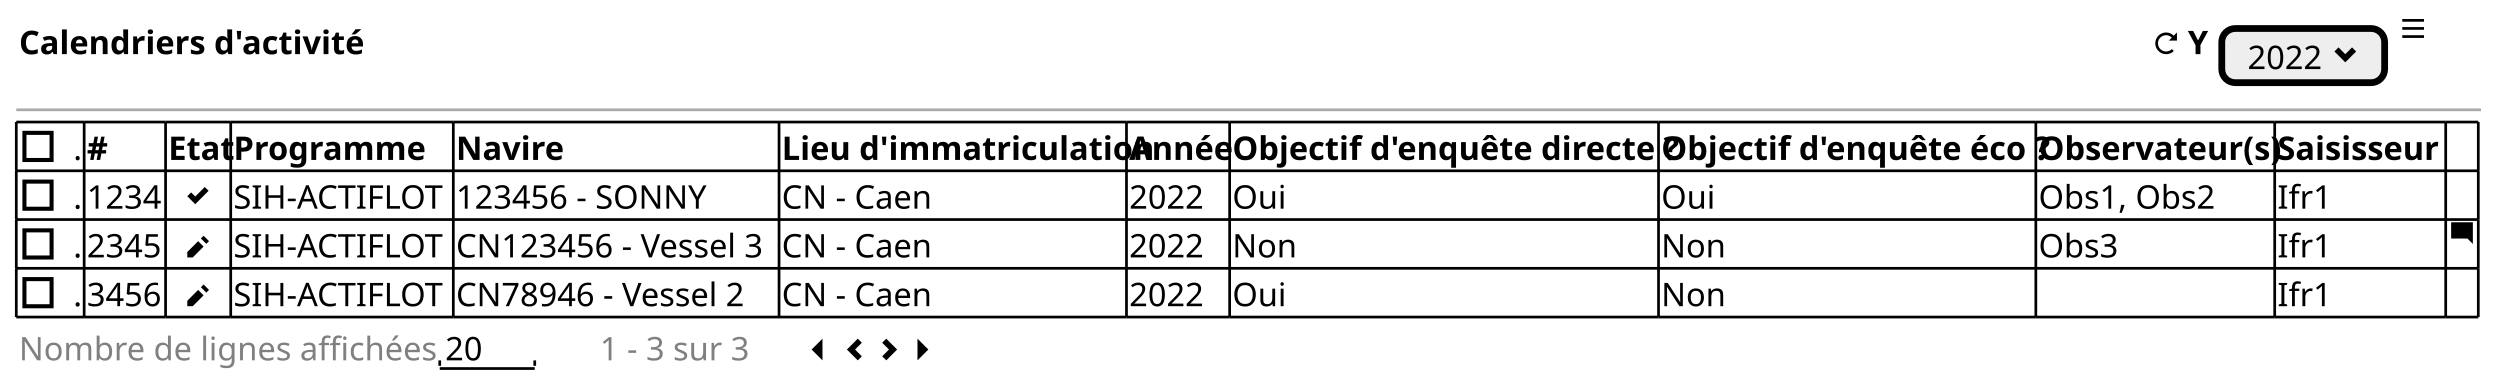
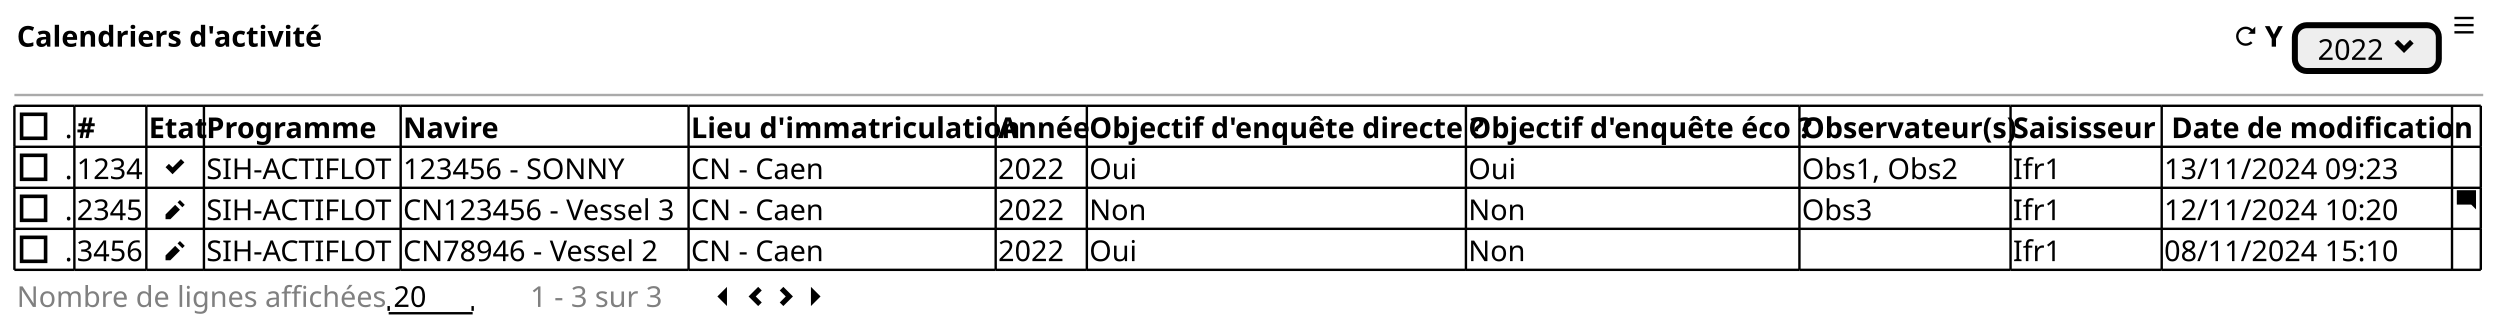
- <svg xmlns="http://www.w3.org/2000/svg" contentStyleType="text/css" height="142px" preserveAspectRatio="none" style="width:921px;height:142px;background:#FFFFFF;" version="1.1" viewBox="0 0 921 142" width="921px" zoomAndPan="magnify">
+ <svg xmlns="http://www.w3.org/2000/svg" contentStyleType="text/css" height="137px" preserveAspectRatio="none" style="width:1042px;height:137px;background:#FFFFFF;" version="1.1" viewBox="0 0 1042 137" width="1042px" zoomAndPan="magnify">
  <defs />
  <g>
-     <text fill="#000000" font-family="sans-serif" font-size="12" font-weight="bold" lengthAdjust="spacing" textLength="120" x="7" y="19.949">Calendriers d'activité</text>
-     <path d="M798,11.961 C795.8,11.961 794,13.761 794,15.961 C794,18.161 795.8,19.961 798,19.961 C799.1,19.961 800.12,19.531 800.84,18.801 L800.12,18.081 C799.58,18.621 798.83,18.961 797.99,18.961 C796.33,18.961 794.99,17.621 794.99,15.961 C794.99,14.301 796.33,12.961 797.99,12.961 C798.82,12.961 799.54,13.321 800.08,13.871 L798.99,14.961 L801.99,14.961 L801.99,11.961 L800.8,13.151 C800.08,12.431 799.09,11.961 797.99,11.961 " fill="#000000" style="stroke:;stroke-width:0.0;stroke-dasharray:;" />
-     <text fill="#000000" font-family="sans-serif" font-size="12" font-weight="bold" lengthAdjust="spacing" textLength="7" x="806" y="19.949">Y</text>
-     <rect fill="#EEEEEE" height="19.961" rx="5" ry="5" style="stroke:#000000;stroke-width:2.5;" width="60" x="818.5" y="10.5" />
-     <text fill="#000000" font-family="sans-serif" font-size="12" lengthAdjust="spacing" textLength="28" x="828" y="25.449">2022</text>
-     <path d="M861.5,17.461 L860,18.961 L864,22.961 L868,18.961 L866.5,17.461 L864,19.961 L861.5,17.461 " fill="#000000" style="stroke:;stroke-width:0.0;stroke-dasharray:;" />
-     <path d="M885,7 L885,8 L893,8 L893,7 L885,7 M885,9.97 L885,10.97 L893,10.97 L893,9.97 L885,9.97 M885,12.97 L885,13.97 L893,13.97 L893,12.97 L885,12.97 " fill="#000000" style="stroke:;stroke-width:0.0;stroke-dasharray:;" />
-     <line style="stroke:#AAAAAA;stroke-width:1.0;" x1="6" x2="914" y1="40.461" y2="40.461" />
-     <text fill="#000000" font-family="sans-serif" font-size="12" lengthAdjust="spacing" textLength="3" x="27" y="58.91">.</text>
-     <rect fill="none" height="10" style="stroke:#000000;stroke-width:1.5;" width="10" x="9" y="48.941" />
-     <text fill="#000000" font-family="sans-serif" font-size="12" font-weight="bold" lengthAdjust="spacing" textLength="7" x="32" y="58.91">#</text>
-     <text fill="#000000" font-family="sans-serif" font-size="12" font-weight="bold" lengthAdjust="spacing" textLength="22" x="62" y="58.91">Etat</text>
-     <text fill="#000000" font-family="sans-serif" font-size="12" font-weight="bold" lengthAdjust="spacing" textLength="68" x="86" y="58.91">Programme</text>
-     <text fill="#000000" font-family="sans-serif" font-size="12" font-weight="bold" lengthAdjust="spacing" textLength="36" x="168" y="58.91">Navire</text>
-     <text fill="#000000" font-family="sans-serif" font-size="12" font-weight="bold" lengthAdjust="spacing" textLength="126" x="288" y="58.91">Lieu d'immatriculation</text>
-     <text fill="#000000" font-family="sans-serif" font-size="12" font-weight="bold" lengthAdjust="spacing" textLength="36" x="416" y="58.91">Année</text>
-     <text fill="#000000" font-family="sans-serif" font-size="12" font-weight="bold" lengthAdjust="spacing" textLength="156" x="454" y="58.91">Objectif d'enquête directe ?</text>
-     <text fill="#000000" font-family="sans-serif" font-size="12" font-weight="bold" lengthAdjust="spacing" textLength="137" x="612" y="58.91">Objectif d'enquête éco ?</text>
-     <text fill="#000000" font-family="sans-serif" font-size="12" font-weight="bold" lengthAdjust="spacing" textLength="86" x="751" y="58.91">Observateur(s)</text>
-     <text fill="#000000" font-family="sans-serif" font-size="12" font-weight="bold" lengthAdjust="spacing" textLength="61" x="839" y="58.91">Saisisseur</text>
-     <text fill="#000000" font-family="sans-serif" font-size="12" lengthAdjust="spacing" textLength="3" x="27" y="76.871">.</text>
-     <rect fill="none" height="10" style="stroke:#000000;stroke-width:1.5;" width="10" x="9" y="66.902" />
-     <text fill="#000000" font-family="sans-serif" font-size="12" lengthAdjust="spacing" textLength="28" x="32" y="76.871">1234</text>
-     <text fill="#000000" font-family="sans-serif" font-size="12" font-weight="bold" lengthAdjust="spacing" textLength="6" x="62" y="76.871">  </text>
-     <path d="M75.41,68.883 L74.72,69.603 L71.94,72.383 L71.13,71.603 L70.41,70.883 L69,72.293 L69.72,73.013 L71.22,74.513 L71.91,75.233 L72.63,74.513 L76.13,71.013 L76.85,70.293 L75.41,68.883 " fill="#000000" style="stroke:;stroke-width:0.0;stroke-dasharray:;" />
-     <text fill="#000000" font-family="sans-serif" font-size="12" lengthAdjust="spacing" textLength="80" x="86" y="76.871">SIH-ACTIFLOT</text>
-     <text fill="#000000" font-family="sans-serif" font-size="12" lengthAdjust="spacing" textLength="94" x="168" y="76.871">123456 - SONNY</text>
-     <text fill="#000000" font-family="sans-serif" font-size="12" lengthAdjust="spacing" textLength="58" x="288" y="76.871">CN - Caen</text>
-     <text fill="#000000" font-family="sans-serif" font-size="12" lengthAdjust="spacing" textLength="28" x="416" y="76.871">2022</text>
-     <text fill="#000000" font-family="sans-serif" font-size="12" lengthAdjust="spacing" textLength="19" x="454" y="76.871">Oui</text>
-     <text fill="#000000" font-family="sans-serif" font-size="12" lengthAdjust="spacing" textLength="19" x="612" y="76.871">Oui</text>
-     <text fill="#000000" font-family="sans-serif" font-size="12" lengthAdjust="spacing" textLength="66" x="751" y="76.871">Obs1, Obs2</text>
-     <text fill="#000000" font-family="sans-serif" font-size="12" lengthAdjust="spacing" textLength="17" x="839" y="76.871">Ifr1</text>
-     <text fill="#000000" font-family="sans-serif" font-size="12" lengthAdjust="spacing" textLength="3" x="27" y="94.832">.</text>
-     <rect fill="none" height="10" style="stroke:#000000;stroke-width:1.5;" width="10" x="9" y="84.863" />
-     <text fill="#000000" font-family="sans-serif" font-size="12" lengthAdjust="spacing" textLength="28" x="32" y="94.832">2345</text>
-     <text fill="#000000" font-family="sans-serif" font-size="12" font-weight="bold" lengthAdjust="spacing" textLength="6" x="62" y="94.832">  </text>
-     <path d="M75,86.844 L74,87.844 L76,89.844 L77,88.844 L75,86.844 M73,88.844 L69,92.844 L69,94.844 L71,94.844 L75,90.844 L73,88.844 " fill="#000000" style="stroke:;stroke-width:0.0;stroke-dasharray:;" />
-     <text fill="#000000" font-family="sans-serif" font-size="12" lengthAdjust="spacing" textLength="80" x="86" y="94.832">SIH-ACTIFLOT</text>
-     <text fill="#000000" font-family="sans-serif" font-size="12" lengthAdjust="spacing" textLength="118" x="168" y="94.832">CN123456 - Vessel 3</text>
-     <text fill="#000000" font-family="sans-serif" font-size="12" lengthAdjust="spacing" textLength="58" x="288" y="94.832">CN - Caen</text>
-     <text fill="#000000" font-family="sans-serif" font-size="12" lengthAdjust="spacing" textLength="28" x="416" y="94.832">2022</text>
-     <text fill="#000000" font-family="sans-serif" font-size="12" lengthAdjust="spacing" textLength="23" x="454" y="94.832">Non</text>
-     <text fill="#000000" font-family="sans-serif" font-size="12" lengthAdjust="spacing" textLength="23" x="612" y="94.832">Non</text>
-     <text fill="#000000" font-family="sans-serif" font-size="12" lengthAdjust="spacing" textLength="30" x="751" y="94.832">Obs3</text>
-     <text fill="#000000" font-family="sans-serif" font-size="12" lengthAdjust="spacing" textLength="17" x="839" y="94.832">Ifr1</text>
-     <path d="M903.09,81.883 C903.03,81.883 903,81.923 903,81.973 L903,87.783 C903,87.833 903.04,87.873 903.09,87.873 L909,87.873 L911,89.873 L911,81.963 C911,81.903 910.96,81.873 910.91,81.873 L903.1,81.873 " fill="#000000" style="stroke:;stroke-width:0.0;stroke-dasharray:;" />
-     <text fill="#000000" font-family="sans-serif" font-size="12" lengthAdjust="spacing" textLength="3" x="27" y="112.793">.</text>
-     <rect fill="none" height="10" style="stroke:#000000;stroke-width:1.5;" width="10" x="9" y="102.824" />
-     <text fill="#000000" font-family="sans-serif" font-size="12" lengthAdjust="spacing" textLength="28" x="32" y="112.793">3456</text>
-     <text fill="#000000" font-family="sans-serif" font-size="12" font-weight="bold" lengthAdjust="spacing" textLength="6" x="62" y="112.793">  </text>
-     <path d="M75,104.805 L74,105.805 L76,107.805 L77,106.805 L75,104.805 M73,106.805 L69,110.805 L69,112.805 L71,112.805 L75,108.805 L73,106.805 " fill="#000000" style="stroke:;stroke-width:0.0;stroke-dasharray:;" />
-     <text fill="#000000" font-family="sans-serif" font-size="12" lengthAdjust="spacing" textLength="80" x="86" y="112.793">SIH-ACTIFLOT</text>
-     <text fill="#000000" font-family="sans-serif" font-size="12" lengthAdjust="spacing" textLength="111" x="168" y="112.793">CN78946 - Vessel 2</text>
-     <text fill="#000000" font-family="sans-serif" font-size="12" lengthAdjust="spacing" textLength="58" x="288" y="112.793">CN - Caen</text>
-     <text fill="#000000" font-family="sans-serif" font-size="12" lengthAdjust="spacing" textLength="28" x="416" y="112.793">2022</text>
-     <text fill="#000000" font-family="sans-serif" font-size="12" lengthAdjust="spacing" textLength="19" x="454" y="112.793">Oui</text>
-     <text fill="#000000" font-family="sans-serif" font-size="12" lengthAdjust="spacing" textLength="23" x="612" y="112.793">Non</text>
-     <text fill="#000000" font-family="sans-serif" font-size="12" lengthAdjust="spacing" textLength="17" x="839" y="112.793">Ifr1</text>
-     <line style="stroke:#000000;stroke-width:1.0;" x1="6" x2="31" y1="44.961" y2="44.961" />
-     <line style="stroke:#000000;stroke-width:1.0;" x1="31" x2="61" y1="44.961" y2="44.961" />
-     <line style="stroke:#000000;stroke-width:1.0;" x1="61" x2="85" y1="44.961" y2="44.961" />
-     <line style="stroke:#000000;stroke-width:1.0;" x1="85" x2="167" y1="44.961" y2="44.961" />
-     <line style="stroke:#000000;stroke-width:1.0;" x1="167" x2="287" y1="44.961" y2="44.961" />
-     <line style="stroke:#000000;stroke-width:1.0;" x1="287" x2="415" y1="44.961" y2="44.961" />
-     <line style="stroke:#000000;stroke-width:1.0;" x1="415" x2="453" y1="44.961" y2="44.961" />
-     <line style="stroke:#000000;stroke-width:1.0;" x1="453" x2="611" y1="44.961" y2="44.961" />
-     <line style="stroke:#000000;stroke-width:1.0;" x1="611" x2="750" y1="44.961" y2="44.961" />
-     <line style="stroke:#000000;stroke-width:1.0;" x1="750" x2="838" y1="44.961" y2="44.961" />
-     <line style="stroke:#000000;stroke-width:1.0;" x1="838" x2="901" y1="44.961" y2="44.961" />
-     <line style="stroke:#000000;stroke-width:1.0;" x1="901" x2="913" y1="44.961" y2="44.961" />
-     <line style="stroke:#000000;stroke-width:1.0;" x1="6" x2="31" y1="98.844" y2="98.844" />
-     <line style="stroke:#000000;stroke-width:1.0;" x1="31" x2="61" y1="98.844" y2="98.844" />
-     <line style="stroke:#000000;stroke-width:1.0;" x1="61" x2="85" y1="98.844" y2="98.844" />
-     <line style="stroke:#000000;stroke-width:1.0;" x1="85" x2="167" y1="98.844" y2="98.844" />
-     <line style="stroke:#000000;stroke-width:1.0;" x1="167" x2="287" y1="98.844" y2="98.844" />
-     <line style="stroke:#000000;stroke-width:1.0;" x1="287" x2="415" y1="98.844" y2="98.844" />
-     <line style="stroke:#000000;stroke-width:1.0;" x1="415" x2="453" y1="98.844" y2="98.844" />
-     <line style="stroke:#000000;stroke-width:1.0;" x1="453" x2="611" y1="98.844" y2="98.844" />
-     <line style="stroke:#000000;stroke-width:1.0;" x1="611" x2="750" y1="98.844" y2="98.844" />
-     <line style="stroke:#000000;stroke-width:1.0;" x1="750" x2="838" y1="98.844" y2="98.844" />
-     <line style="stroke:#000000;stroke-width:1.0;" x1="838" x2="901" y1="98.844" y2="98.844" />
-     <line style="stroke:#000000;stroke-width:1.0;" x1="901" x2="913" y1="98.844" y2="98.844" />
-     <line style="stroke:#000000;stroke-width:1.0;" x1="6" x2="31" y1="62.922" y2="62.922" />
-     <line style="stroke:#000000;stroke-width:1.0;" x1="31" x2="61" y1="62.922" y2="62.922" />
-     <line style="stroke:#000000;stroke-width:1.0;" x1="61" x2="85" y1="62.922" y2="62.922" />
-     <line style="stroke:#000000;stroke-width:1.0;" x1="85" x2="167" y1="62.922" y2="62.922" />
-     <line style="stroke:#000000;stroke-width:1.0;" x1="167" x2="287" y1="62.922" y2="62.922" />
-     <line style="stroke:#000000;stroke-width:1.0;" x1="287" x2="415" y1="62.922" y2="62.922" />
-     <line style="stroke:#000000;stroke-width:1.0;" x1="415" x2="453" y1="62.922" y2="62.922" />
-     <line style="stroke:#000000;stroke-width:1.0;" x1="453" x2="611" y1="62.922" y2="62.922" />
-     <line style="stroke:#000000;stroke-width:1.0;" x1="611" x2="750" y1="62.922" y2="62.922" />
-     <line style="stroke:#000000;stroke-width:1.0;" x1="750" x2="838" y1="62.922" y2="62.922" />
-     <line style="stroke:#000000;stroke-width:1.0;" x1="838" x2="901" y1="62.922" y2="62.922" />
-     <line style="stroke:#000000;stroke-width:1.0;" x1="901" x2="913" y1="62.922" y2="62.922" />
-     <line style="stroke:#000000;stroke-width:1.0;" x1="6" x2="31" y1="116.805" y2="116.805" />
-     <line style="stroke:#000000;stroke-width:1.0;" x1="31" x2="61" y1="116.805" y2="116.805" />
-     <line style="stroke:#000000;stroke-width:1.0;" x1="61" x2="85" y1="116.805" y2="116.805" />
-     <line style="stroke:#000000;stroke-width:1.0;" x1="85" x2="167" y1="116.805" y2="116.805" />
-     <line style="stroke:#000000;stroke-width:1.0;" x1="167" x2="287" y1="116.805" y2="116.805" />
-     <line style="stroke:#000000;stroke-width:1.0;" x1="287" x2="415" y1="116.805" y2="116.805" />
-     <line style="stroke:#000000;stroke-width:1.0;" x1="415" x2="453" y1="116.805" y2="116.805" />
-     <line style="stroke:#000000;stroke-width:1.0;" x1="453" x2="611" y1="116.805" y2="116.805" />
-     <line style="stroke:#000000;stroke-width:1.0;" x1="611" x2="750" y1="116.805" y2="116.805" />
-     <line style="stroke:#000000;stroke-width:1.0;" x1="750" x2="838" y1="116.805" y2="116.805" />
-     <line style="stroke:#000000;stroke-width:1.0;" x1="838" x2="901" y1="116.805" y2="116.805" />
-     <line style="stroke:#000000;stroke-width:1.0;" x1="901" x2="913" y1="116.805" y2="116.805" />
-     <line style="stroke:#000000;stroke-width:1.0;" x1="6" x2="31" y1="80.883" y2="80.883" />
-     <line style="stroke:#000000;stroke-width:1.0;" x1="31" x2="61" y1="80.883" y2="80.883" />
-     <line style="stroke:#000000;stroke-width:1.0;" x1="61" x2="85" y1="80.883" y2="80.883" />
-     <line style="stroke:#000000;stroke-width:1.0;" x1="85" x2="167" y1="80.883" y2="80.883" />
-     <line style="stroke:#000000;stroke-width:1.0;" x1="167" x2="287" y1="80.883" y2="80.883" />
-     <line style="stroke:#000000;stroke-width:1.0;" x1="287" x2="415" y1="80.883" y2="80.883" />
-     <line style="stroke:#000000;stroke-width:1.0;" x1="415" x2="453" y1="80.883" y2="80.883" />
-     <line style="stroke:#000000;stroke-width:1.0;" x1="453" x2="611" y1="80.883" y2="80.883" />
-     <line style="stroke:#000000;stroke-width:1.0;" x1="611" x2="750" y1="80.883" y2="80.883" />
-     <line style="stroke:#000000;stroke-width:1.0;" x1="750" x2="838" y1="80.883" y2="80.883" />
-     <line style="stroke:#000000;stroke-width:1.0;" x1="838" x2="901" y1="80.883" y2="80.883" />
-     <line style="stroke:#000000;stroke-width:1.0;" x1="901" x2="913" y1="80.883" y2="80.883" />
-     <line style="stroke:#000000;stroke-width:1.0;" x1="6" x2="6" y1="44.961" y2="62.922" />
-     <line style="stroke:#000000;stroke-width:1.0;" x1="31" x2="31" y1="44.961" y2="62.922" />
-     <line style="stroke:#000000;stroke-width:1.0;" x1="61" x2="61" y1="44.961" y2="62.922" />
-     <line style="stroke:#000000;stroke-width:1.0;" x1="85" x2="85" y1="44.961" y2="62.922" />
-     <line style="stroke:#000000;stroke-width:1.0;" x1="167" x2="167" y1="44.961" y2="62.922" />
-     <line style="stroke:#000000;stroke-width:1.0;" x1="287" x2="287" y1="44.961" y2="62.922" />
-     <line style="stroke:#000000;stroke-width:1.0;" x1="415" x2="415" y1="44.961" y2="62.922" />
-     <line style="stroke:#000000;stroke-width:1.0;" x1="453" x2="453" y1="44.961" y2="62.922" />
-     <line style="stroke:#000000;stroke-width:1.0;" x1="611" x2="611" y1="44.961" y2="62.922" />
-     <line style="stroke:#000000;stroke-width:1.0;" x1="750" x2="750" y1="44.961" y2="62.922" />
-     <line style="stroke:#000000;stroke-width:1.0;" x1="838" x2="838" y1="44.961" y2="62.922" />
-     <line style="stroke:#000000;stroke-width:1.0;" x1="901" x2="901" y1="44.961" y2="62.922" />
-     <line style="stroke:#000000;stroke-width:1.0;" x1="913" x2="913" y1="44.961" y2="62.922" />
-     <line style="stroke:#000000;stroke-width:1.0;" x1="6" x2="6" y1="98.844" y2="116.805" />
-     <line style="stroke:#000000;stroke-width:1.0;" x1="31" x2="31" y1="98.844" y2="116.805" />
-     <line style="stroke:#000000;stroke-width:1.0;" x1="61" x2="61" y1="98.844" y2="116.805" />
-     <line style="stroke:#000000;stroke-width:1.0;" x1="85" x2="85" y1="98.844" y2="116.805" />
-     <line style="stroke:#000000;stroke-width:1.0;" x1="167" x2="167" y1="98.844" y2="116.805" />
-     <line style="stroke:#000000;stroke-width:1.0;" x1="287" x2="287" y1="98.844" y2="116.805" />
-     <line style="stroke:#000000;stroke-width:1.0;" x1="415" x2="415" y1="98.844" y2="116.805" />
-     <line style="stroke:#000000;stroke-width:1.0;" x1="453" x2="453" y1="98.844" y2="116.805" />
-     <line style="stroke:#000000;stroke-width:1.0;" x1="611" x2="611" y1="98.844" y2="116.805" />
-     <line style="stroke:#000000;stroke-width:1.0;" x1="750" x2="750" y1="98.844" y2="116.805" />
-     <line style="stroke:#000000;stroke-width:1.0;" x1="838" x2="838" y1="98.844" y2="116.805" />
-     <line style="stroke:#000000;stroke-width:1.0;" x1="901" x2="901" y1="98.844" y2="116.805" />
-     <line style="stroke:#000000;stroke-width:1.0;" x1="913" x2="913" y1="98.844" y2="116.805" />
-     <line style="stroke:#000000;stroke-width:1.0;" x1="6" x2="6" y1="62.922" y2="80.883" />
-     <line style="stroke:#000000;stroke-width:1.0;" x1="31" x2="31" y1="62.922" y2="80.883" />
-     <line style="stroke:#000000;stroke-width:1.0;" x1="61" x2="61" y1="62.922" y2="80.883" />
-     <line style="stroke:#000000;stroke-width:1.0;" x1="85" x2="85" y1="62.922" y2="80.883" />
-     <line style="stroke:#000000;stroke-width:1.0;" x1="167" x2="167" y1="62.922" y2="80.883" />
-     <line style="stroke:#000000;stroke-width:1.0;" x1="287" x2="287" y1="62.922" y2="80.883" />
-     <line style="stroke:#000000;stroke-width:1.0;" x1="415" x2="415" y1="62.922" y2="80.883" />
-     <line style="stroke:#000000;stroke-width:1.0;" x1="453" x2="453" y1="62.922" y2="80.883" />
-     <line style="stroke:#000000;stroke-width:1.0;" x1="611" x2="611" y1="62.922" y2="80.883" />
-     <line style="stroke:#000000;stroke-width:1.0;" x1="750" x2="750" y1="62.922" y2="80.883" />
-     <line style="stroke:#000000;stroke-width:1.0;" x1="838" x2="838" y1="62.922" y2="80.883" />
-     <line style="stroke:#000000;stroke-width:1.0;" x1="901" x2="901" y1="62.922" y2="80.883" />
-     <line style="stroke:#000000;stroke-width:1.0;" x1="913" x2="913" y1="62.922" y2="80.883" />
-     <line style="stroke:#000000;stroke-width:1.0;" x1="6" x2="6" y1="80.883" y2="98.844" />
-     <line style="stroke:#000000;stroke-width:1.0;" x1="31" x2="31" y1="80.883" y2="98.844" />
-     <line style="stroke:#000000;stroke-width:1.0;" x1="61" x2="61" y1="80.883" y2="98.844" />
-     <line style="stroke:#000000;stroke-width:1.0;" x1="85" x2="85" y1="80.883" y2="98.844" />
-     <line style="stroke:#000000;stroke-width:1.0;" x1="167" x2="167" y1="80.883" y2="98.844" />
-     <line style="stroke:#000000;stroke-width:1.0;" x1="287" x2="287" y1="80.883" y2="98.844" />
-     <line style="stroke:#000000;stroke-width:1.0;" x1="415" x2="415" y1="80.883" y2="98.844" />
-     <line style="stroke:#000000;stroke-width:1.0;" x1="453" x2="453" y1="80.883" y2="98.844" />
-     <line style="stroke:#000000;stroke-width:1.0;" x1="611" x2="611" y1="80.883" y2="98.844" />
-     <line style="stroke:#000000;stroke-width:1.0;" x1="750" x2="750" y1="80.883" y2="98.844" />
-     <line style="stroke:#000000;stroke-width:1.0;" x1="838" x2="838" y1="80.883" y2="98.844" />
-     <line style="stroke:#000000;stroke-width:1.0;" x1="901" x2="901" y1="80.883" y2="98.844" />
-     <line style="stroke:#000000;stroke-width:1.0;" x1="913" x2="913" y1="80.883" y2="98.844" />
-     <text fill="#808080" font-family="sans-serif" font-size="12" lengthAdjust="spacing" textLength="152" x="7" y="132.754">Nombre de lignes affichées</text>
-     <text fill="#000000" font-family="sans-serif" font-size="12" lengthAdjust="spacing" textLength="14" x="164" y="132.754">20</text>
-     <line style="stroke:#000000;stroke-width:1.0;" x1="162" x2="197" y1="135.766" y2="135.766" />
-     <line style="stroke:#000000;stroke-width:1.0;" x1="162" x2="162" y1="132.766" y2="134.766" />
-     <line style="stroke:#000000;stroke-width:1.0;" x1="197" x2="197" y1="132.766" y2="134.766" />
-     <text fill="#808080" font-family="sans-serif" font-size="12" lengthAdjust="spacing" textLength="55" x="221" y="132.754">1 - 3 sur 3</text>
-     <path d="M303,124.766 L299,128.766 L303,132.766 L303,124.766 " fill="#000000" style="stroke:;stroke-width:0.0;stroke-dasharray:;" />
-     <text fill="#000000" font-family="sans-serif" font-size="12" lengthAdjust="spacing" textLength="3" x="308" y="132.754"> </text>
-     <path d="M316,124.766 L312,128.766 L316,132.766 L317.5,131.266 L315,128.766 L317.5,126.266 L316,124.766 " fill="#000000" style="stroke:;stroke-width:0.0;stroke-dasharray:;" />
-     <text fill="#000000" font-family="sans-serif" font-size="12" lengthAdjust="spacing" textLength="3" x="321" y="132.754"> </text>
-     <path d="M326.5,124.766 L325,126.266 L327.5,128.766 L325,131.266 L326.5,132.766 L330.5,128.766 L326.5,124.766 " fill="#000000" style="stroke:;stroke-width:0.0;stroke-dasharray:;" />
-     <text fill="#000000" font-family="sans-serif" font-size="12" lengthAdjust="spacing" textLength="3" x="334" y="132.754"> </text>
-     <path d="M338,124.766 L338,132.766 L342,128.766 L338,124.766 " fill="#000000" style="stroke:;stroke-width:0.0;stroke-dasharray:;" />
+     <text fill="#000000" font-family="sans-serif" font-size="12" font-weight="bold" lengthAdjust="spacing" textLength="120" x="7" y="19.457">Calendriers d'activité</text>
+     <path d="M936,11.094 C933.8,11.094 932,12.894 932,15.094 C932,17.294 933.8,19.094 936,19.094 C937.1,19.094 938.12,18.664 938.84,17.934 L938.12,17.214 C937.58,17.754 936.83,18.094 935.99,18.094 C934.33,18.094 932.99,16.754 932.99,15.094 C932.99,13.434 934.33,12.094 935.99,12.094 C936.82,12.094 937.54,12.454 938.08,13.004 L936.99,14.094 L939.99,14.094 L939.99,11.094 L938.8,12.284 C938.08,11.564 937.09,11.094 935.99,11.094 " fill="#000000" style="stroke:;stroke-width:0.0;stroke-dasharray:;" />
+     <text fill="#000000" font-family="sans-serif" font-size="12" font-weight="bold" lengthAdjust="spacing" textLength="7" x="944" y="19.457">Y</text>
+     <rect fill="#EEEEEE" height="19.094" rx="5" ry="5" style="stroke:#000000;stroke-width:2.5;" width="60" x="956.5" y="10.5" />
+     <text fill="#000000" font-family="sans-serif" font-size="12" lengthAdjust="spacing" textLength="28" x="966" y="24.957">2022</text>
+     <path d="M999.5,16.594 L998,18.094 L1002,22.094 L1006,18.094 L1004.5,16.594 L1002,19.094 L999.5,16.594 " fill="#000000" style="stroke:;stroke-width:0.0;stroke-dasharray:;" />
+     <path d="M1023,7 L1023,8 L1031,8 L1031,7 L1023,7 M1023,9.97 L1023,10.97 L1031,10.97 L1031,9.97 L1023,9.97 M1023,12.97 L1023,13.97 L1031,13.97 L1031,12.97 L1023,12.97 " fill="#000000" style="stroke:;stroke-width:0.0;stroke-dasharray:;" />
+     <line style="stroke:#AAAAAA;stroke-width:1.0;" x1="6" x2="1035" y1="39.594" y2="39.594" />
+     <text fill="#000000" font-family="sans-serif" font-size="12" lengthAdjust="spacing" textLength="3" x="27" y="57.551">.</text>
+     <rect fill="none" height="10" style="stroke:#000000;stroke-width:1.5;" width="10" x="9" y="47.641" />
+     <text fill="#000000" font-family="sans-serif" font-size="12" font-weight="bold" lengthAdjust="spacing" textLength="7" x="32" y="57.551">#</text>
+     <text fill="#000000" font-family="sans-serif" font-size="12" font-weight="bold" lengthAdjust="spacing" textLength="22" x="62" y="57.551">Etat</text>
+     <text fill="#000000" font-family="sans-serif" font-size="12" font-weight="bold" lengthAdjust="spacing" textLength="68" x="86" y="57.551">Programme</text>
+     <text fill="#000000" font-family="sans-serif" font-size="12" font-weight="bold" lengthAdjust="spacing" textLength="36" x="168" y="57.551">Navire</text>
+     <text fill="#000000" font-family="sans-serif" font-size="12" font-weight="bold" lengthAdjust="spacing" textLength="126" x="288" y="57.551">Lieu d'immatriculation</text>
+     <text fill="#000000" font-family="sans-serif" font-size="12" font-weight="bold" lengthAdjust="spacing" textLength="36" x="416" y="57.551">Année</text>
+     <text fill="#000000" font-family="sans-serif" font-size="12" font-weight="bold" lengthAdjust="spacing" textLength="156" x="454" y="57.551">Objectif d'enquête directe ?</text>
+     <text fill="#000000" font-family="sans-serif" font-size="12" font-weight="bold" lengthAdjust="spacing" textLength="137" x="612" y="57.551">Objectif d'enquête éco ?</text>
+     <text fill="#000000" font-family="sans-serif" font-size="12" font-weight="bold" lengthAdjust="spacing" textLength="86" x="751" y="57.551">Observateur(s)</text>
+     <text fill="#000000" font-family="sans-serif" font-size="12" font-weight="bold" lengthAdjust="spacing" textLength="61" x="839" y="57.551">Saisisseur</text>
+     <text fill="#000000" font-family="sans-serif" font-size="12" font-weight="bold" lengthAdjust="spacing" textLength="116" x="905" y="57.551">Date de modification</text>
+     <text fill="#000000" font-family="sans-serif" font-size="12" lengthAdjust="spacing" textLength="3" x="27" y="74.644">.</text>
+     <rect fill="none" height="10" style="stroke:#000000;stroke-width:1.5;" width="10" x="9" y="64.734" />
+     <text fill="#000000" font-family="sans-serif" font-size="12" lengthAdjust="spacing" textLength="28" x="32" y="74.644">1234</text>
+     <text fill="#000000" font-family="sans-serif" font-size="12" font-weight="bold" lengthAdjust="spacing" textLength="6" x="62" y="74.644">  </text>
+     <path d="M75.41,66.281 L74.72,67.001 L71.94,69.781 L71.13,69.001 L70.41,68.281 L69,69.691 L69.72,70.411 L71.22,71.911 L71.91,72.631 L72.63,71.911 L76.13,68.411 L76.85,67.691 L75.41,66.281 " fill="#000000" style="stroke:;stroke-width:0.0;stroke-dasharray:;" />
+     <text fill="#000000" font-family="sans-serif" font-size="12" lengthAdjust="spacing" textLength="80" x="86" y="74.644">SIH-ACTIFLOT</text>
+     <text fill="#000000" font-family="sans-serif" font-size="12" lengthAdjust="spacing" textLength="94" x="168" y="74.644">123456 - SONNY</text>
+     <text fill="#000000" font-family="sans-serif" font-size="12" lengthAdjust="spacing" textLength="58" x="288" y="74.644">CN - Caen</text>
+     <text fill="#000000" font-family="sans-serif" font-size="12" lengthAdjust="spacing" textLength="28" x="416" y="74.644">2022</text>
+     <text fill="#000000" font-family="sans-serif" font-size="12" lengthAdjust="spacing" textLength="19" x="454" y="74.644">Oui</text>
+     <text fill="#000000" font-family="sans-serif" font-size="12" lengthAdjust="spacing" textLength="19" x="612" y="74.644">Oui</text>
+     <text fill="#000000" font-family="sans-serif" font-size="12" lengthAdjust="spacing" textLength="66" x="751" y="74.644">Obs1, Obs2</text>
+     <text fill="#000000" font-family="sans-serif" font-size="12" lengthAdjust="spacing" textLength="17" x="839" y="74.644">Ifr1</text>
+     <text fill="#000000" font-family="sans-serif" font-size="12" lengthAdjust="spacing" textLength="96" x="902" y="74.644">13/11/2024 09:23</text>
+     <text fill="#000000" font-family="sans-serif" font-size="12" lengthAdjust="spacing" textLength="3" x="27" y="91.738">.</text>
+     <rect fill="none" height="10" style="stroke:#000000;stroke-width:1.5;" width="10" x="9" y="81.828" />
+     <text fill="#000000" font-family="sans-serif" font-size="12" lengthAdjust="spacing" textLength="28" x="32" y="91.738">2345</text>
+     <text fill="#000000" font-family="sans-serif" font-size="12" font-weight="bold" lengthAdjust="spacing" textLength="6" x="62" y="91.738">  </text>
+     <path d="M75,83.375 L74,84.375 L76,86.375 L77,85.375 L75,83.375 M73,85.375 L69,89.375 L69,91.375 L71,91.375 L75,87.375 L73,85.375 " fill="#000000" style="stroke:;stroke-width:0.0;stroke-dasharray:;" />
+     <text fill="#000000" font-family="sans-serif" font-size="12" lengthAdjust="spacing" textLength="80" x="86" y="91.738">SIH-ACTIFLOT</text>
+     <text fill="#000000" font-family="sans-serif" font-size="12" lengthAdjust="spacing" textLength="118" x="168" y="91.738">CN123456 - Vessel 3</text>
+     <text fill="#000000" font-family="sans-serif" font-size="12" lengthAdjust="spacing" textLength="58" x="288" y="91.738">CN - Caen</text>
+     <text fill="#000000" font-family="sans-serif" font-size="12" lengthAdjust="spacing" textLength="28" x="416" y="91.738">2022</text>
+     <text fill="#000000" font-family="sans-serif" font-size="12" lengthAdjust="spacing" textLength="23" x="454" y="91.738">Non</text>
+     <text fill="#000000" font-family="sans-serif" font-size="12" lengthAdjust="spacing" textLength="23" x="612" y="91.738">Non</text>
+     <text fill="#000000" font-family="sans-serif" font-size="12" lengthAdjust="spacing" textLength="30" x="751" y="91.738">Obs3</text>
+     <text fill="#000000" font-family="sans-serif" font-size="12" lengthAdjust="spacing" textLength="17" x="839" y="91.738">Ifr1</text>
+     <text fill="#000000" font-family="sans-serif" font-size="12" lengthAdjust="spacing" textLength="96" x="902" y="91.738">12/11/2024 10:20</text>
+     <path d="M1024.09,79.281 C1024.03,79.281 1024,79.321 1024,79.371 L1024,85.181 C1024,85.231 1024.04,85.271 1024.09,85.271 L1030,85.271 L1032,87.271 L1032,79.361 C1032,79.301 1031.96,79.271 1031.91,79.271 L1024.1,79.271 " fill="#000000" style="stroke:;stroke-width:0.0;stroke-dasharray:;" />
+     <text fill="#000000" font-family="sans-serif" font-size="12" lengthAdjust="spacing" textLength="3" x="27" y="108.832">.</text>
+     <rect fill="none" height="10" style="stroke:#000000;stroke-width:1.5;" width="10" x="9" y="98.922" />
+     <text fill="#000000" font-family="sans-serif" font-size="12" lengthAdjust="spacing" textLength="28" x="32" y="108.832">3456</text>
+     <text fill="#000000" font-family="sans-serif" font-size="12" font-weight="bold" lengthAdjust="spacing" textLength="6" x="62" y="108.832">  </text>
+     <path d="M75,100.469 L74,101.469 L76,103.469 L77,102.469 L75,100.469 M73,102.469 L69,106.469 L69,108.469 L71,108.469 L75,104.469 L73,102.469 " fill="#000000" style="stroke:;stroke-width:0.0;stroke-dasharray:;" />
+     <text fill="#000000" font-family="sans-serif" font-size="12" lengthAdjust="spacing" textLength="80" x="86" y="108.832">SIH-ACTIFLOT</text>
+     <text fill="#000000" font-family="sans-serif" font-size="12" lengthAdjust="spacing" textLength="111" x="168" y="108.832">CN78946 - Vessel 2</text>
+     <text fill="#000000" font-family="sans-serif" font-size="12" lengthAdjust="spacing" textLength="58" x="288" y="108.832">CN - Caen</text>
+     <text fill="#000000" font-family="sans-serif" font-size="12" lengthAdjust="spacing" textLength="28" x="416" y="108.832">2022</text>
+     <text fill="#000000" font-family="sans-serif" font-size="12" lengthAdjust="spacing" textLength="19" x="454" y="108.832">Oui</text>
+     <text fill="#000000" font-family="sans-serif" font-size="12" lengthAdjust="spacing" textLength="23" x="612" y="108.832">Non</text>
+     <text fill="#000000" font-family="sans-serif" font-size="12" lengthAdjust="spacing" textLength="17" x="839" y="108.832">Ifr1</text>
+     <text fill="#000000" font-family="sans-serif" font-size="12" lengthAdjust="spacing" textLength="96" x="902" y="108.832">08/11/2024 15:10</text>
+     <line style="stroke:#000000;stroke-width:1.0;" x1="6" x2="31" y1="44.094" y2="44.094" />
+     <line style="stroke:#000000;stroke-width:1.0;" x1="31" x2="61" y1="44.094" y2="44.094" />
+     <line style="stroke:#000000;stroke-width:1.0;" x1="61" x2="85" y1="44.094" y2="44.094" />
+     <line style="stroke:#000000;stroke-width:1.0;" x1="85" x2="167" y1="44.094" y2="44.094" />
+     <line style="stroke:#000000;stroke-width:1.0;" x1="167" x2="287" y1="44.094" y2="44.094" />
+     <line style="stroke:#000000;stroke-width:1.0;" x1="287" x2="415" y1="44.094" y2="44.094" />
+     <line style="stroke:#000000;stroke-width:1.0;" x1="415" x2="453" y1="44.094" y2="44.094" />
+     <line style="stroke:#000000;stroke-width:1.0;" x1="453" x2="611" y1="44.094" y2="44.094" />
+     <line style="stroke:#000000;stroke-width:1.0;" x1="611" x2="750" y1="44.094" y2="44.094" />
+     <line style="stroke:#000000;stroke-width:1.0;" x1="750" x2="838" y1="44.094" y2="44.094" />
+     <line style="stroke:#000000;stroke-width:1.0;" x1="838" x2="901" y1="44.094" y2="44.094" />
+     <line style="stroke:#000000;stroke-width:1.0;" x1="901" x2="1022" y1="44.094" y2="44.094" />
+     <line style="stroke:#000000;stroke-width:1.0;" x1="1022" x2="1034" y1="44.094" y2="44.094" />
+     <line style="stroke:#000000;stroke-width:1.0;" x1="6" x2="31" y1="95.375" y2="95.375" />
+     <line style="stroke:#000000;stroke-width:1.0;" x1="31" x2="61" y1="95.375" y2="95.375" />
+     <line style="stroke:#000000;stroke-width:1.0;" x1="61" x2="85" y1="95.375" y2="95.375" />
+     <line style="stroke:#000000;stroke-width:1.0;" x1="85" x2="167" y1="95.375" y2="95.375" />
+     <line style="stroke:#000000;stroke-width:1.0;" x1="167" x2="287" y1="95.375" y2="95.375" />
+     <line style="stroke:#000000;stroke-width:1.0;" x1="287" x2="415" y1="95.375" y2="95.375" />
+     <line style="stroke:#000000;stroke-width:1.0;" x1="415" x2="453" y1="95.375" y2="95.375" />
+     <line style="stroke:#000000;stroke-width:1.0;" x1="453" x2="611" y1="95.375" y2="95.375" />
+     <line style="stroke:#000000;stroke-width:1.0;" x1="611" x2="750" y1="95.375" y2="95.375" />
+     <line style="stroke:#000000;stroke-width:1.0;" x1="750" x2="838" y1="95.375" y2="95.375" />
+     <line style="stroke:#000000;stroke-width:1.0;" x1="838" x2="901" y1="95.375" y2="95.375" />
+     <line style="stroke:#000000;stroke-width:1.0;" x1="901" x2="1022" y1="95.375" y2="95.375" />
+     <line style="stroke:#000000;stroke-width:1.0;" x1="1022" x2="1034" y1="95.375" y2="95.375" />
+     <line style="stroke:#000000;stroke-width:1.0;" x1="6" x2="31" y1="61.188" y2="61.188" />
+     <line style="stroke:#000000;stroke-width:1.0;" x1="31" x2="61" y1="61.188" y2="61.188" />
+     <line style="stroke:#000000;stroke-width:1.0;" x1="61" x2="85" y1="61.188" y2="61.188" />
+     <line style="stroke:#000000;stroke-width:1.0;" x1="85" x2="167" y1="61.188" y2="61.188" />
+     <line style="stroke:#000000;stroke-width:1.0;" x1="167" x2="287" y1="61.188" y2="61.188" />
+     <line style="stroke:#000000;stroke-width:1.0;" x1="287" x2="415" y1="61.188" y2="61.188" />
+     <line style="stroke:#000000;stroke-width:1.0;" x1="415" x2="453" y1="61.188" y2="61.188" />
+     <line style="stroke:#000000;stroke-width:1.0;" x1="453" x2="611" y1="61.188" y2="61.188" />
+     <line style="stroke:#000000;stroke-width:1.0;" x1="611" x2="750" y1="61.188" y2="61.188" />
+     <line style="stroke:#000000;stroke-width:1.0;" x1="750" x2="838" y1="61.188" y2="61.188" />
+     <line style="stroke:#000000;stroke-width:1.0;" x1="838" x2="901" y1="61.188" y2="61.188" />
+     <line style="stroke:#000000;stroke-width:1.0;" x1="901" x2="1022" y1="61.188" y2="61.188" />
+     <line style="stroke:#000000;stroke-width:1.0;" x1="1022" x2="1034" y1="61.188" y2="61.188" />
+     <line style="stroke:#000000;stroke-width:1.0;" x1="6" x2="31" y1="112.469" y2="112.469" />
+     <line style="stroke:#000000;stroke-width:1.0;" x1="31" x2="61" y1="112.469" y2="112.469" />
+     <line style="stroke:#000000;stroke-width:1.0;" x1="61" x2="85" y1="112.469" y2="112.469" />
+     <line style="stroke:#000000;stroke-width:1.0;" x1="85" x2="167" y1="112.469" y2="112.469" />
+     <line style="stroke:#000000;stroke-width:1.0;" x1="167" x2="287" y1="112.469" y2="112.469" />
+     <line style="stroke:#000000;stroke-width:1.0;" x1="287" x2="415" y1="112.469" y2="112.469" />
+     <line style="stroke:#000000;stroke-width:1.0;" x1="415" x2="453" y1="112.469" y2="112.469" />
+     <line style="stroke:#000000;stroke-width:1.0;" x1="453" x2="611" y1="112.469" y2="112.469" />
+     <line style="stroke:#000000;stroke-width:1.0;" x1="611" x2="750" y1="112.469" y2="112.469" />
+     <line style="stroke:#000000;stroke-width:1.0;" x1="750" x2="838" y1="112.469" y2="112.469" />
+     <line style="stroke:#000000;stroke-width:1.0;" x1="838" x2="901" y1="112.469" y2="112.469" />
+     <line style="stroke:#000000;stroke-width:1.0;" x1="901" x2="1022" y1="112.469" y2="112.469" />
+     <line style="stroke:#000000;stroke-width:1.0;" x1="1022" x2="1034" y1="112.469" y2="112.469" />
+     <line style="stroke:#000000;stroke-width:1.0;" x1="6" x2="31" y1="78.281" y2="78.281" />
+     <line style="stroke:#000000;stroke-width:1.0;" x1="31" x2="61" y1="78.281" y2="78.281" />
+     <line style="stroke:#000000;stroke-width:1.0;" x1="61" x2="85" y1="78.281" y2="78.281" />
+     <line style="stroke:#000000;stroke-width:1.0;" x1="85" x2="167" y1="78.281" y2="78.281" />
+     <line style="stroke:#000000;stroke-width:1.0;" x1="167" x2="287" y1="78.281" y2="78.281" />
+     <line style="stroke:#000000;stroke-width:1.0;" x1="287" x2="415" y1="78.281" y2="78.281" />
+     <line style="stroke:#000000;stroke-width:1.0;" x1="415" x2="453" y1="78.281" y2="78.281" />
+     <line style="stroke:#000000;stroke-width:1.0;" x1="453" x2="611" y1="78.281" y2="78.281" />
+     <line style="stroke:#000000;stroke-width:1.0;" x1="611" x2="750" y1="78.281" y2="78.281" />
+     <line style="stroke:#000000;stroke-width:1.0;" x1="750" x2="838" y1="78.281" y2="78.281" />
+     <line style="stroke:#000000;stroke-width:1.0;" x1="838" x2="901" y1="78.281" y2="78.281" />
+     <line style="stroke:#000000;stroke-width:1.0;" x1="901" x2="1022" y1="78.281" y2="78.281" />
+     <line style="stroke:#000000;stroke-width:1.0;" x1="1022" x2="1034" y1="78.281" y2="78.281" />
+     <line style="stroke:#000000;stroke-width:1.0;" x1="6" x2="6" y1="44.094" y2="61.188" />
+     <line style="stroke:#000000;stroke-width:1.0;" x1="31" x2="31" y1="44.094" y2="61.188" />
+     <line style="stroke:#000000;stroke-width:1.0;" x1="61" x2="61" y1="44.094" y2="61.188" />
+     <line style="stroke:#000000;stroke-width:1.0;" x1="85" x2="85" y1="44.094" y2="61.188" />
+     <line style="stroke:#000000;stroke-width:1.0;" x1="167" x2="167" y1="44.094" y2="61.188" />
+     <line style="stroke:#000000;stroke-width:1.0;" x1="287" x2="287" y1="44.094" y2="61.188" />
+     <line style="stroke:#000000;stroke-width:1.0;" x1="415" x2="415" y1="44.094" y2="61.188" />
+     <line style="stroke:#000000;stroke-width:1.0;" x1="453" x2="453" y1="44.094" y2="61.188" />
+     <line style="stroke:#000000;stroke-width:1.0;" x1="611" x2="611" y1="44.094" y2="61.188" />
+     <line style="stroke:#000000;stroke-width:1.0;" x1="750" x2="750" y1="44.094" y2="61.188" />
+     <line style="stroke:#000000;stroke-width:1.0;" x1="838" x2="838" y1="44.094" y2="61.188" />
+     <line style="stroke:#000000;stroke-width:1.0;" x1="901" x2="901" y1="44.094" y2="61.188" />
+     <line style="stroke:#000000;stroke-width:1.0;" x1="1022" x2="1022" y1="44.094" y2="61.188" />
+     <line style="stroke:#000000;stroke-width:1.0;" x1="1034" x2="1034" y1="44.094" y2="61.188" />
+     <line style="stroke:#000000;stroke-width:1.0;" x1="6" x2="6" y1="95.375" y2="112.469" />
+     <line style="stroke:#000000;stroke-width:1.0;" x1="31" x2="31" y1="95.375" y2="112.469" />
+     <line style="stroke:#000000;stroke-width:1.0;" x1="61" x2="61" y1="95.375" y2="112.469" />
+     <line style="stroke:#000000;stroke-width:1.0;" x1="85" x2="85" y1="95.375" y2="112.469" />
+     <line style="stroke:#000000;stroke-width:1.0;" x1="167" x2="167" y1="95.375" y2="112.469" />
+     <line style="stroke:#000000;stroke-width:1.0;" x1="287" x2="287" y1="95.375" y2="112.469" />
+     <line style="stroke:#000000;stroke-width:1.0;" x1="415" x2="415" y1="95.375" y2="112.469" />
+     <line style="stroke:#000000;stroke-width:1.0;" x1="453" x2="453" y1="95.375" y2="112.469" />
+     <line style="stroke:#000000;stroke-width:1.0;" x1="611" x2="611" y1="95.375" y2="112.469" />
+     <line style="stroke:#000000;stroke-width:1.0;" x1="750" x2="750" y1="95.375" y2="112.469" />
+     <line style="stroke:#000000;stroke-width:1.0;" x1="838" x2="838" y1="95.375" y2="112.469" />
+     <line style="stroke:#000000;stroke-width:1.0;" x1="901" x2="901" y1="95.375" y2="112.469" />
+     <line style="stroke:#000000;stroke-width:1.0;" x1="1022" x2="1022" y1="95.375" y2="112.469" />
+     <line style="stroke:#000000;stroke-width:1.0;" x1="1034" x2="1034" y1="95.375" y2="112.469" />
+     <line style="stroke:#000000;stroke-width:1.0;" x1="6" x2="6" y1="61.188" y2="78.281" />
+     <line style="stroke:#000000;stroke-width:1.0;" x1="31" x2="31" y1="61.188" y2="78.281" />
+     <line style="stroke:#000000;stroke-width:1.0;" x1="61" x2="61" y1="61.188" y2="78.281" />
+     <line style="stroke:#000000;stroke-width:1.0;" x1="85" x2="85" y1="61.188" y2="78.281" />
+     <line style="stroke:#000000;stroke-width:1.0;" x1="167" x2="167" y1="61.188" y2="78.281" />
+     <line style="stroke:#000000;stroke-width:1.0;" x1="287" x2="287" y1="61.188" y2="78.281" />
+     <line style="stroke:#000000;stroke-width:1.0;" x1="415" x2="415" y1="61.188" y2="78.281" />
+     <line style="stroke:#000000;stroke-width:1.0;" x1="453" x2="453" y1="61.188" y2="78.281" />
+     <line style="stroke:#000000;stroke-width:1.0;" x1="611" x2="611" y1="61.188" y2="78.281" />
+     <line style="stroke:#000000;stroke-width:1.0;" x1="750" x2="750" y1="61.188" y2="78.281" />
+     <line style="stroke:#000000;stroke-width:1.0;" x1="838" x2="838" y1="61.188" y2="78.281" />
+     <line style="stroke:#000000;stroke-width:1.0;" x1="901" x2="901" y1="61.188" y2="78.281" />
+     <line style="stroke:#000000;stroke-width:1.0;" x1="1022" x2="1022" y1="61.188" y2="78.281" />
+     <line style="stroke:#000000;stroke-width:1.0;" x1="1034" x2="1034" y1="61.188" y2="78.281" />
+     <line style="stroke:#000000;stroke-width:1.0;" x1="6" x2="6" y1="78.281" y2="95.375" />
+     <line style="stroke:#000000;stroke-width:1.0;" x1="31" x2="31" y1="78.281" y2="95.375" />
+     <line style="stroke:#000000;stroke-width:1.0;" x1="61" x2="61" y1="78.281" y2="95.375" />
+     <line style="stroke:#000000;stroke-width:1.0;" x1="85" x2="85" y1="78.281" y2="95.375" />
+     <line style="stroke:#000000;stroke-width:1.0;" x1="167" x2="167" y1="78.281" y2="95.375" />
+     <line style="stroke:#000000;stroke-width:1.0;" x1="287" x2="287" y1="78.281" y2="95.375" />
+     <line style="stroke:#000000;stroke-width:1.0;" x1="415" x2="415" y1="78.281" y2="95.375" />
+     <line style="stroke:#000000;stroke-width:1.0;" x1="453" x2="453" y1="78.281" y2="95.375" />
+     <line style="stroke:#000000;stroke-width:1.0;" x1="611" x2="611" y1="78.281" y2="95.375" />
+     <line style="stroke:#000000;stroke-width:1.0;" x1="750" x2="750" y1="78.281" y2="95.375" />
+     <line style="stroke:#000000;stroke-width:1.0;" x1="838" x2="838" y1="78.281" y2="95.375" />
+     <line style="stroke:#000000;stroke-width:1.0;" x1="901" x2="901" y1="78.281" y2="95.375" />
+     <line style="stroke:#000000;stroke-width:1.0;" x1="1022" x2="1022" y1="78.281" y2="95.375" />
+     <line style="stroke:#000000;stroke-width:1.0;" x1="1034" x2="1034" y1="78.281" y2="95.375" />
+     <text fill="#808080" font-family="sans-serif" font-size="12" lengthAdjust="spacing" textLength="152" x="7" y="127.926">Nombre de lignes affichées</text>
+     <text fill="#000000" font-family="sans-serif" font-size="12" lengthAdjust="spacing" textLength="14" x="164" y="127.926">20</text>
+     <line style="stroke:#000000;stroke-width:1.0;" x1="162" x2="197" y1="130.562" y2="130.562" />
+     <line style="stroke:#000000;stroke-width:1.0;" x1="162" x2="162" y1="127.562" y2="129.562" />
+     <line style="stroke:#000000;stroke-width:1.0;" x1="197" x2="197" y1="127.562" y2="129.562" />
+     <text fill="#808080" font-family="sans-serif" font-size="12" lengthAdjust="spacing" textLength="55" x="221" y="127.926">1 - 3 sur 3</text>
+     <path d="M303,119.562 L299,123.562 L303,127.562 L303,119.562 " fill="#000000" style="stroke:;stroke-width:0.0;stroke-dasharray:;" />
+     <text fill="#000000" font-family="sans-serif" font-size="12" lengthAdjust="spacing" textLength="3" x="308" y="127.926"> </text>
+     <path d="M316,119.562 L312,123.562 L316,127.562 L317.5,126.062 L315,123.562 L317.5,121.062 L316,119.562 " fill="#000000" style="stroke:;stroke-width:0.0;stroke-dasharray:;" />
+     <text fill="#000000" font-family="sans-serif" font-size="12" lengthAdjust="spacing" textLength="3" x="321" y="127.926"> </text>
+     <path d="M326.5,119.562 L325,121.062 L327.5,123.562 L325,126.062 L326.5,127.562 L330.5,123.562 L326.5,119.562 " fill="#000000" style="stroke:;stroke-width:0.0;stroke-dasharray:;" />
+     <text fill="#000000" font-family="sans-serif" font-size="12" lengthAdjust="spacing" textLength="3" x="334" y="127.926"> </text>
+     <path d="M338,119.562 L338,127.562 L342,123.562 L338,119.562 " fill="#000000" style="stroke:;stroke-width:0.0;stroke-dasharray:;" />
  </g>
</svg>
